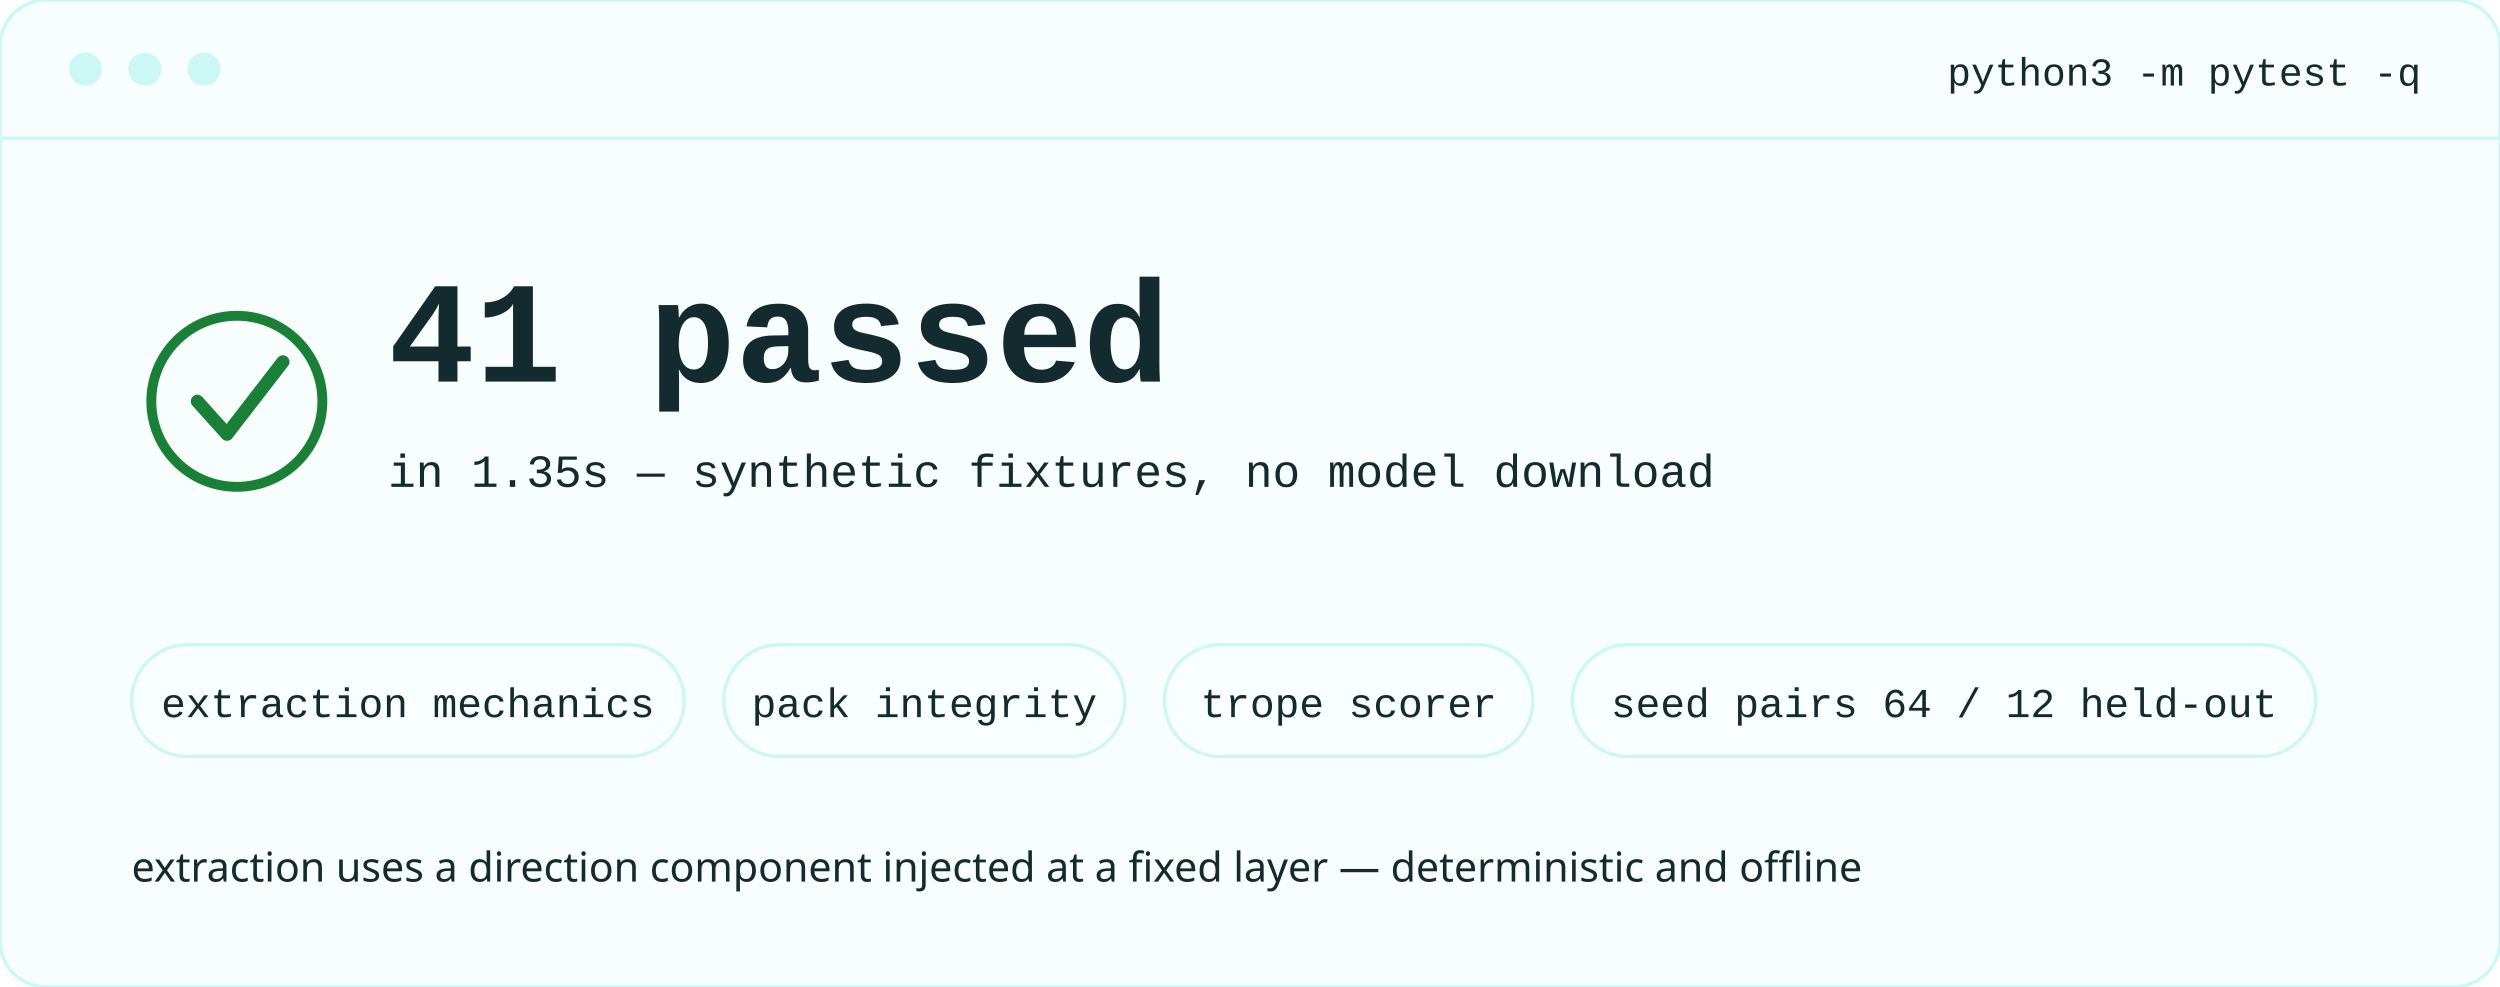
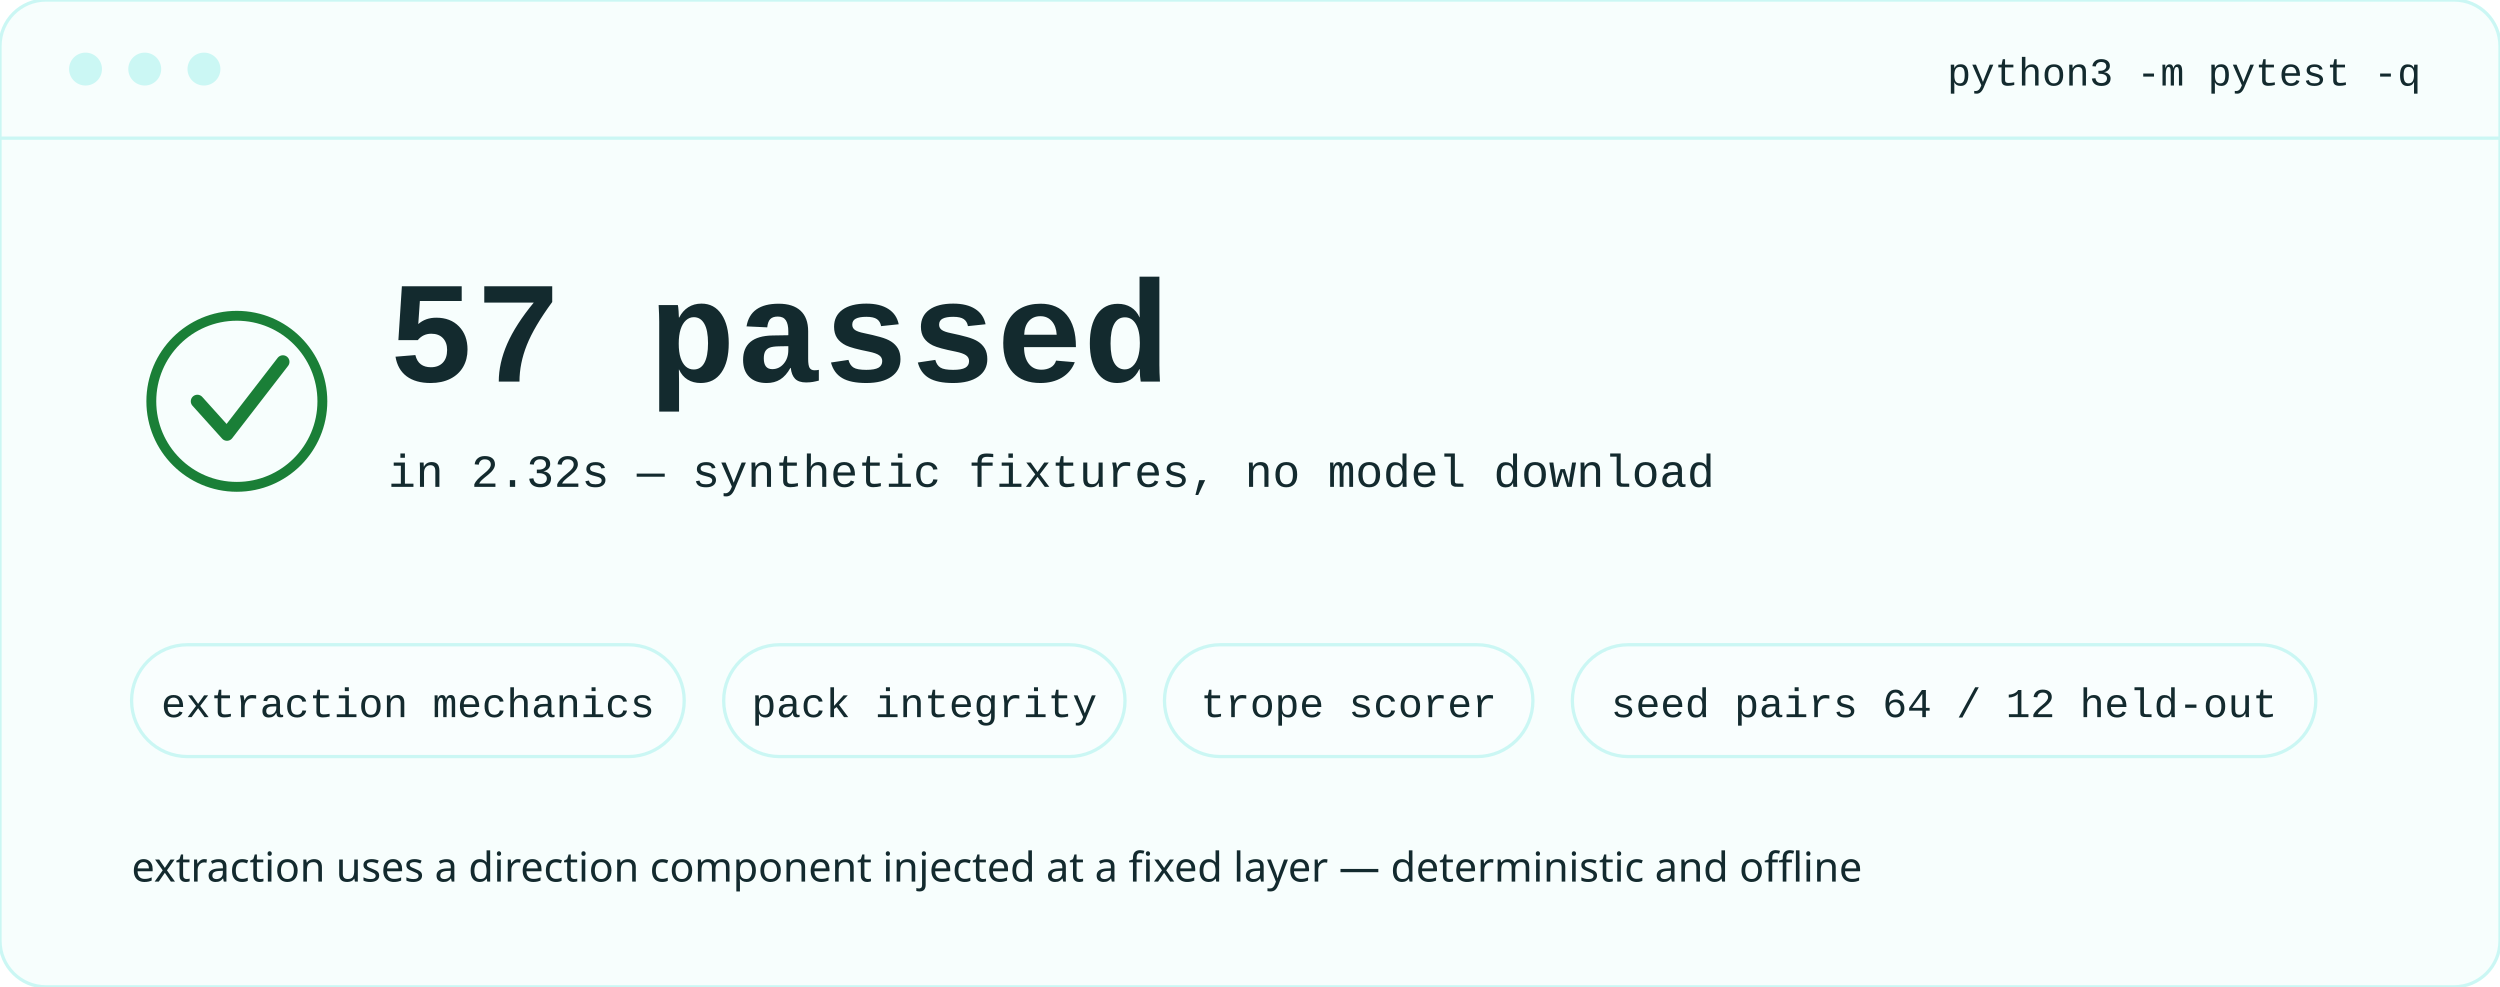
<svg xmlns="http://www.w3.org/2000/svg" viewBox="0 0 760 300" width="760" height="300" data-palette="56e6da-6aafe7-acf6d5-5f14a37288f4">
  <style>text{font-family:'Space Grotesk','PingFang SC','Noto Sans SC','Segoe UI',system-ui,sans-serif}text{fill:#132a2e}.mono{font-family:ui-monospace,'SF Mono',Menlo,Consolas,'Liberation Mono',monospace}
@keyframes zsmarch{to{stroke-dashoffset:-32}}
.flow{stroke-dasharray:7 9;animation:zsmarch 1.5s linear infinite}
@keyframes zstravel{0%{transform:translateX(0);opacity:0}10%{opacity:1}90%{opacity:1}100%{transform:translateX(var(--dx,40px));opacity:0}}
.dot{animation:zstravel var(--dur,2.2s) ease-in-out infinite}
@keyframes zstravelv{0%{transform:translateY(0);opacity:0}10%{opacity:1}90%{opacity:1}100%{transform:translateY(var(--dy,40px));opacity:0}}
.dotv{animation:zstravelv var(--dur,2.2s) ease-in-out infinite}
@keyframes zsglow{0%,100%{opacity:.3}50%{opacity:.8}}
.glow{animation:zsglow 3.4s ease-in-out infinite}
@media (prefers-reduced-motion:reduce){.flow,.dot,.dotv,.glow{animation:none}}
</style>
  <rect x="0" y="0" width="760" height="300" rx="14" fill="#f7fefd" stroke="#cbf7f4" />
  <circle cx="26" cy="21" r="5" fill="#cbf7f4" />
  <circle cx="44" cy="21" r="5" fill="#cbf7f4" />
  <circle cx="62" cy="21" r="5" fill="#cbf7f4" />
  <text x="736" y="26" text-anchor="end" class="mono" font-size="12" fill="#557a84">python3 -m pytest -q</text>
  <line x1="0" y1="42" x2="760" y2="42" stroke="#cbf7f4" />
  <circle cx="72" cy="122" r="26" fill="none" stroke="#1a7f37" stroke-width="3" />
  <path d="M 60 122 L 69 132 L 86 110" fill="none" stroke="#1a7f37" stroke-width="4" stroke-linecap="round" stroke-linejoin="round" />
-   <text x="118" y="116" font-size="44" fill="#1a7f37" class="mono" font-weight="600">41 passed</text>
-   <text x="118" y="148" font-size="14" fill="#557a84" class="mono">in 1.35s — synthetic fixtures, no model download</text>
+   <text x="118" y="116" font-size="44" fill="#1a7f37" class="mono" font-weight="600">57 passed</text>
+   <text x="118" y="148" font-size="14" fill="#557a84" class="mono">in 2.32s — synthetic fixtures, no model download</text>
  <rect x="40" y="196" width="168" height="34" rx="17" fill="#f9fefe" stroke="#cbf7f4" />
  <text x="124" y="218" font-size="12.5" fill="#30807a" class="mono" text-anchor="middle">extraction mechanics</text>
  <rect x="220" y="196" width="122" height="34" rx="17" fill="#f9fefe" stroke="#cbf7f4" />
  <text x="281" y="218" font-size="12.5" fill="#30807a" class="mono" text-anchor="middle">pack integrity</text>
  <rect x="354" y="196" width="112" height="34" rx="17" fill="#f9fefe" stroke="#cbf7f4" />
  <text x="410" y="218" font-size="12.5" fill="#30807a" class="mono" text-anchor="middle">trope scorer</text>
  <rect x="478" y="196" width="226" height="34" rx="17" fill="#f9fefe" stroke="#cbf7f4" />
  <text x="591" y="218" font-size="12.5" fill="#30807a" class="mono" text-anchor="middle">seed pairs 64 / 12 held-out</text>
  <text x="40" y="268" font-size="12.5" fill="#557a84">extraction uses a direction component injected at a fixed layer — deterministic and offline</text>
</svg>
